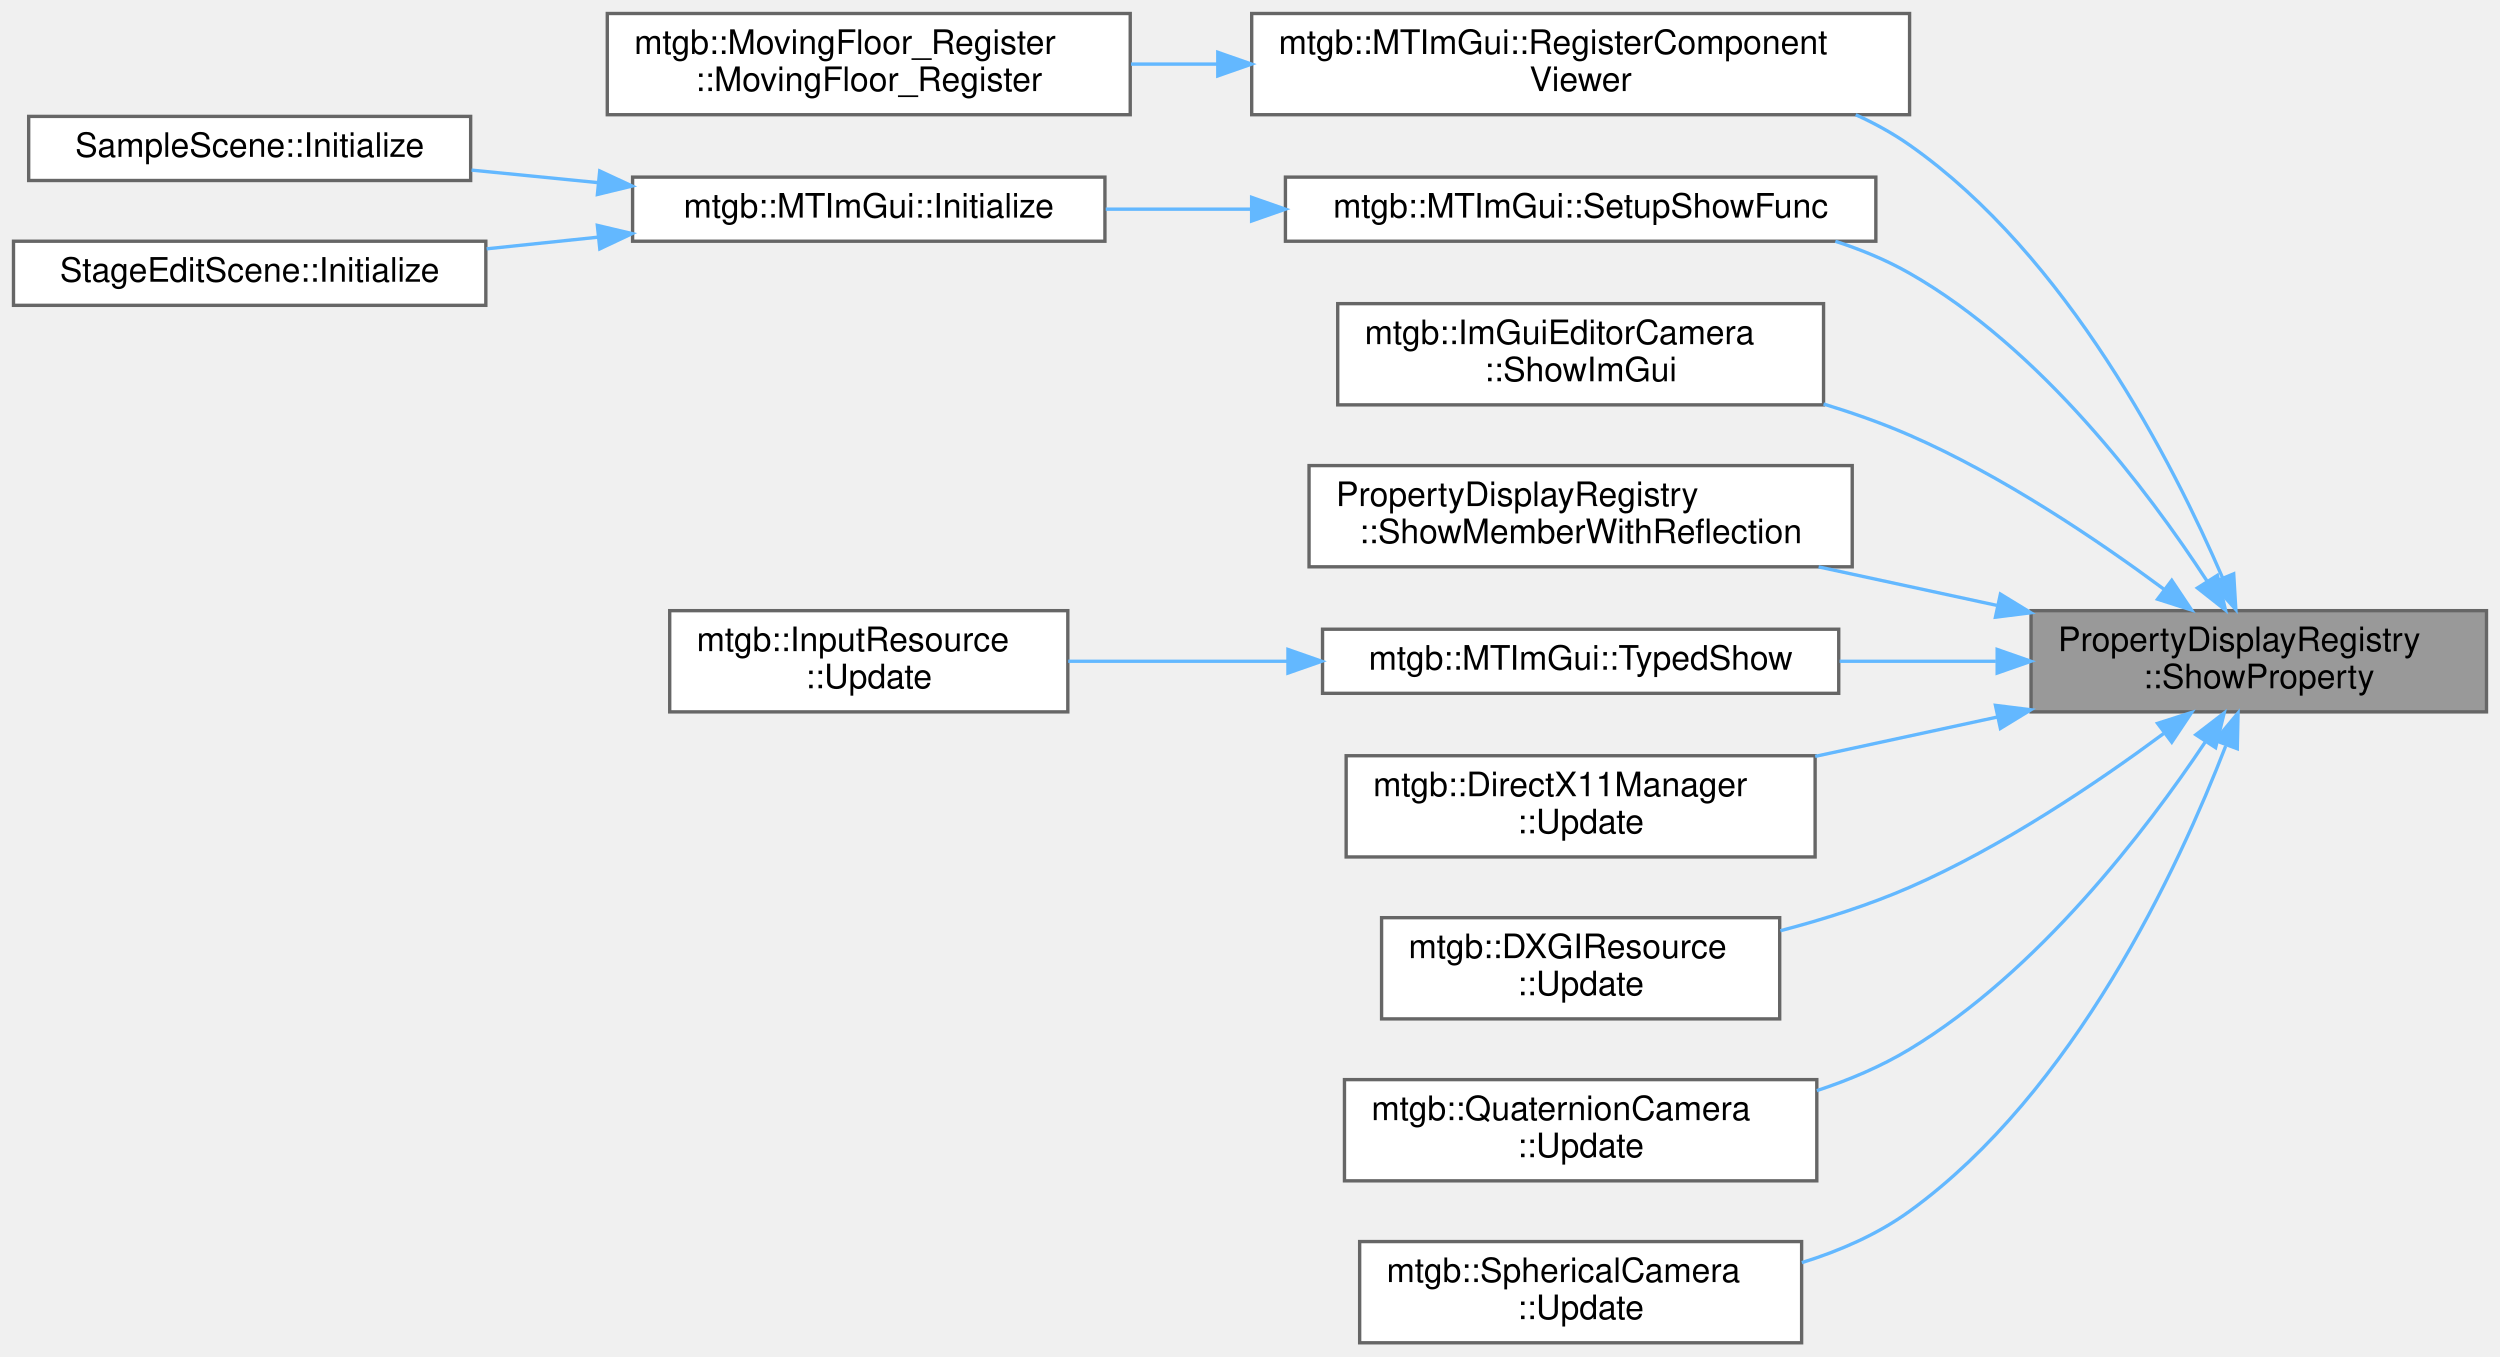
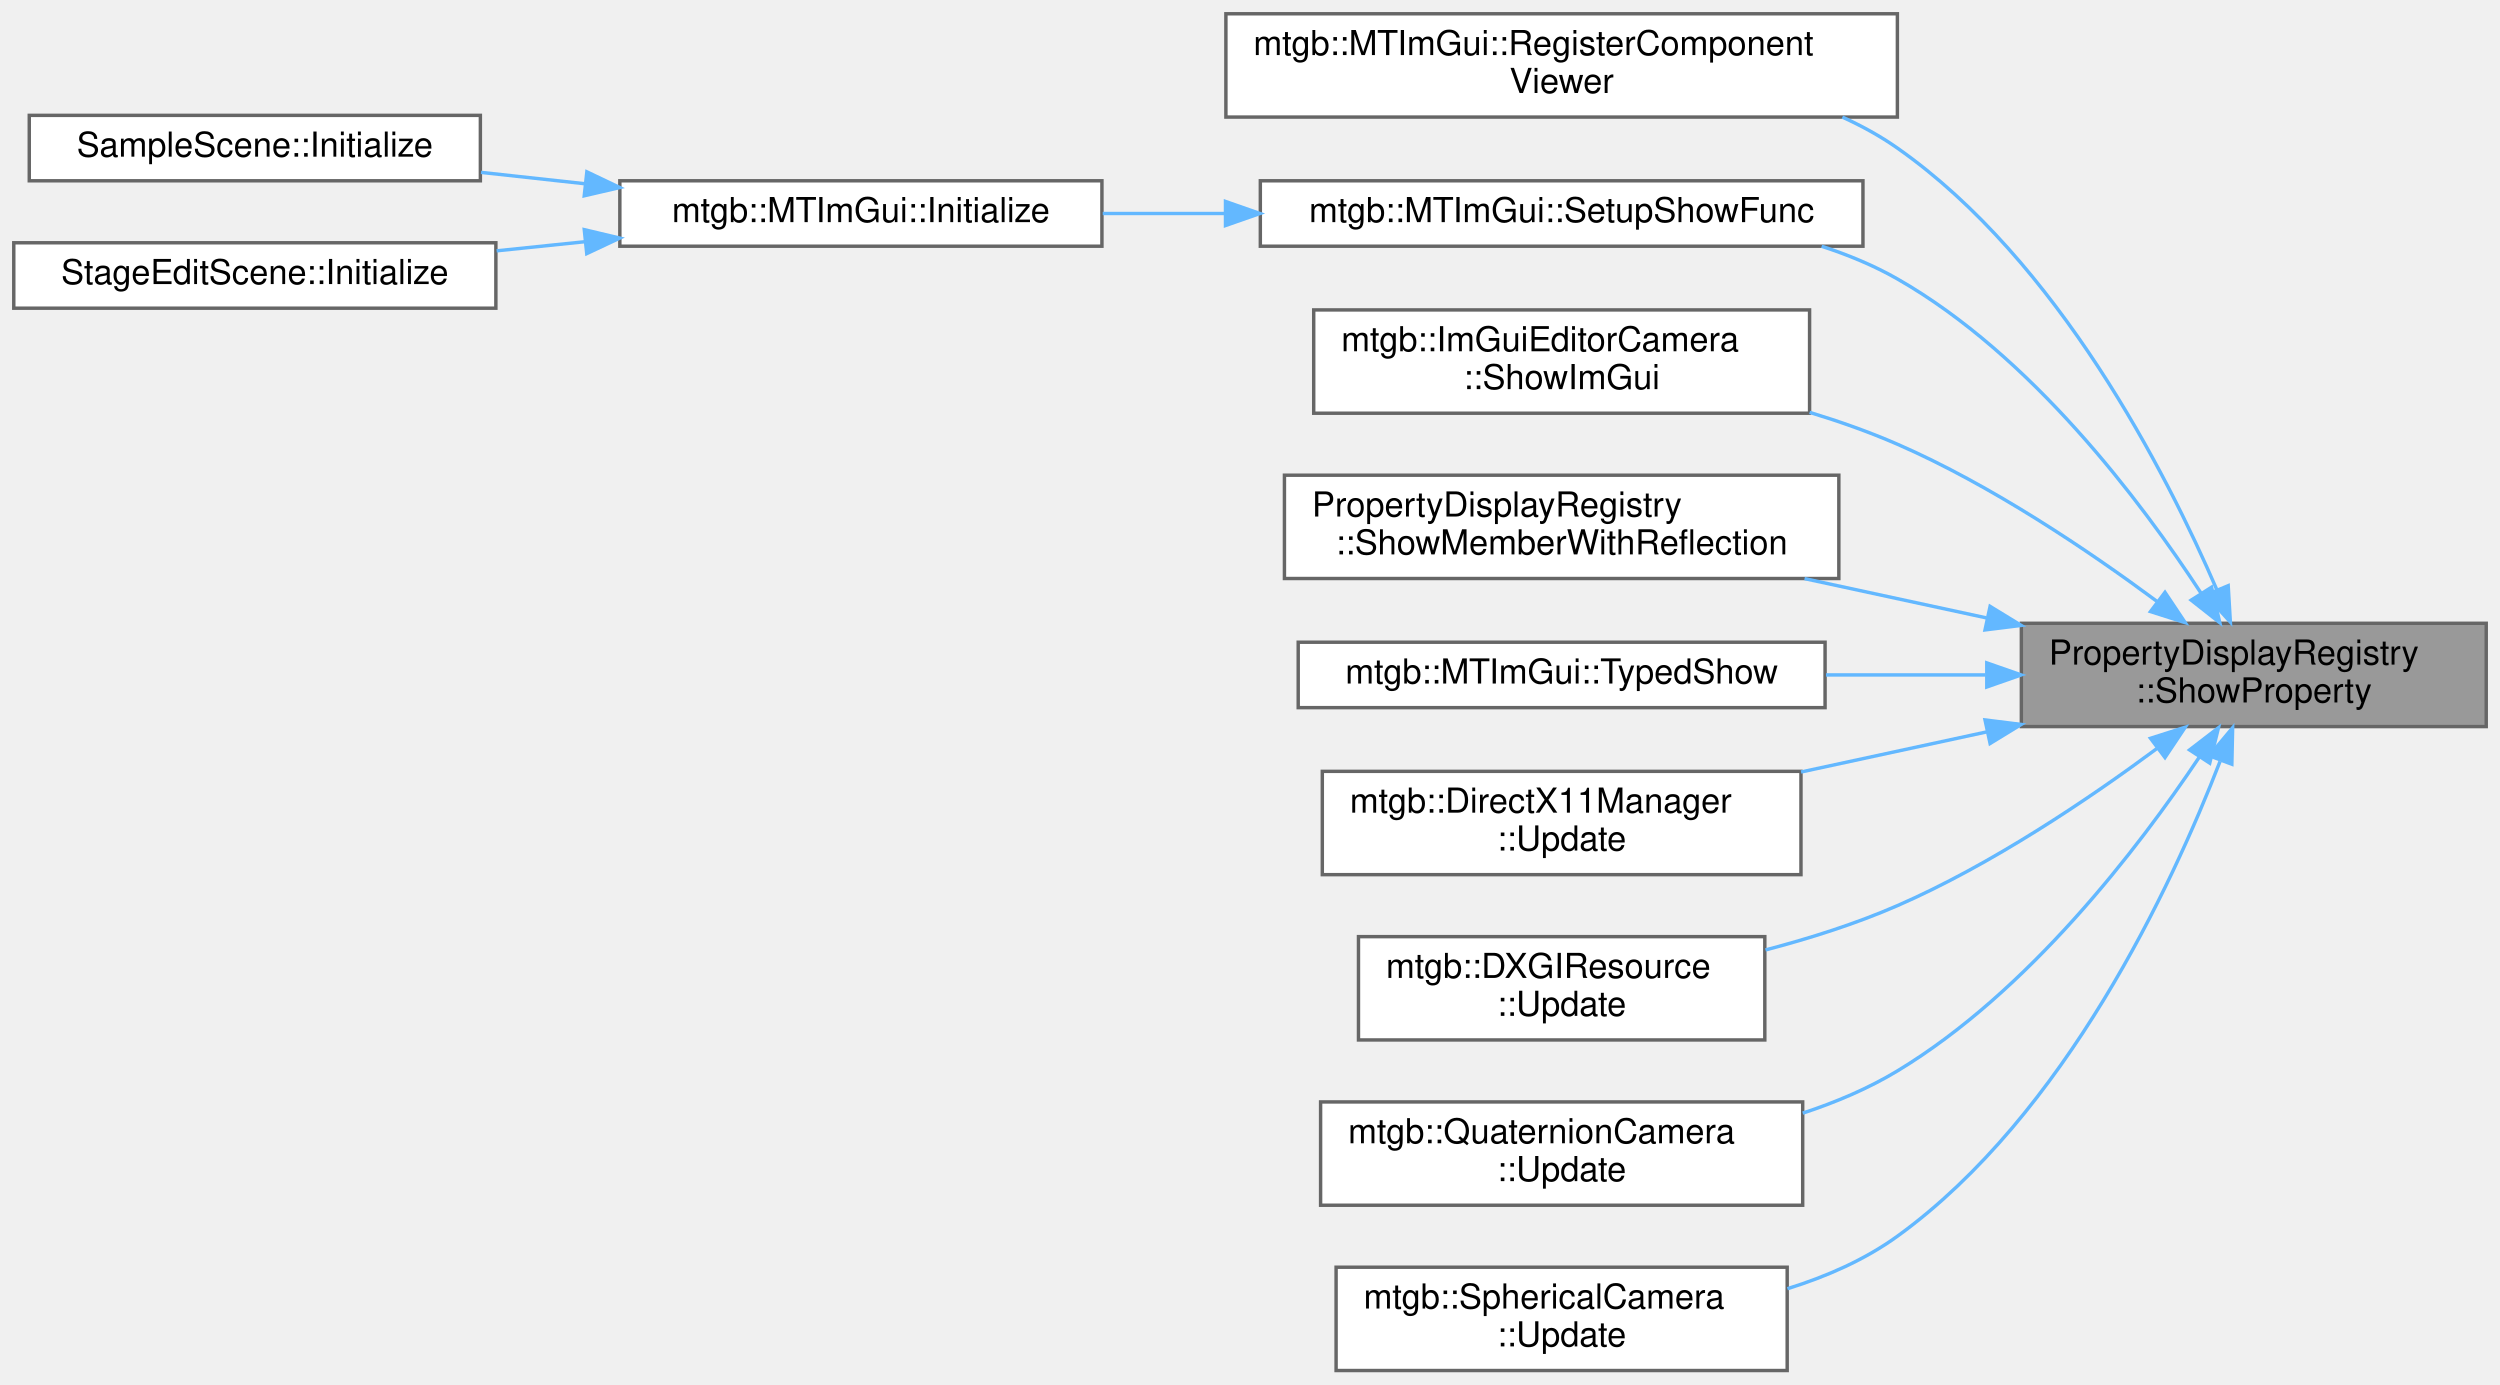
- <svg xmlns="http://www.w3.org/2000/svg" xmlns:xlink="http://www.w3.org/1999/xlink" width="741pt" height="402pt" viewBox="0.00 0.00 741.00 402.00">
+ <svg xmlns="http://www.w3.org/2000/svg" xmlns:xlink="http://www.w3.org/1999/xlink" width="726pt" height="402pt" viewBox="0.00 0.00 726.00 402.00">
  <g id="graph0" class="graph" transform="scale(1 1) rotate(0) translate(4 398)">
    <g id="node1" class="node">
      <g id="a_node1">
        <a xlink:title=" ">
-           <polygon fill="#999999" stroke="#666666" points="733,-217 598,-217 598,-187 733,-187 733,-217" />
-           <text text-anchor="start" x="606" y="-205" font-family="Helvetica,sans-Serif" font-size="10.00">PropertyDisplayRegistry</text>
-           <text text-anchor="middle" x="665.5" y="-194" font-family="Helvetica,sans-Serif" font-size="10.00">::ShowProperty</text>
+           <polygon fill="#999999" stroke="#666666" points="718,-217 583,-217 583,-187 718,-187 718,-217" />
+           <text text-anchor="start" x="591" y="-205" font-family="Helvetica,sans-Serif" font-size="10.00">PropertyDisplayRegistry</text>
+           <text text-anchor="middle" x="650.5" y="-194" font-family="Helvetica,sans-Serif" font-size="10.00">::ShowProperty</text>
        </a>
      </g>
    </g>
    <g id="node2" class="node">
      <g id="a_node2">
        <a xlink:href="classmtgb_1_1MTImGui.html#af5b5a6853c9d8c4fcf0b7c6c3d2233f2" target="_top" xlink:title=" ">
-           <polygon fill="white" stroke="#666666" points="562,-394 367,-394 367,-364 562,-364 562,-394" />
-           <text text-anchor="start" x="375" y="-382" font-family="Helvetica,sans-Serif" font-size="10.00">mtgb::MTImGui::RegisterComponent</text>
-           <text text-anchor="middle" x="464.5" y="-371" font-family="Helvetica,sans-Serif" font-size="10.00">Viewer</text>
+           <polygon fill="white" stroke="#666666" points="547,-394 352,-394 352,-364 547,-364 547,-394" />
+           <text text-anchor="start" x="360" y="-382" font-family="Helvetica,sans-Serif" font-size="10.00">mtgb::MTImGui::RegisterComponent</text>
+           <text text-anchor="middle" x="449.5" y="-371" font-family="Helvetica,sans-Serif" font-size="10.00">Viewer</text>
        </a>
      </g>
    </g>
    <g id="edge1" class="edge">
-       <path fill="none" stroke="#63b8ff" d="M654.82,-226.62C640.07,-260.83 608.68,-322.23 562,-355 557.05,-358.47 551.66,-361.44 546.03,-363.99" />
-       <polygon fill="#63b8ff" stroke="#63b8ff" points="658.07,-227.92 658.7,-217.34 651.61,-225.22 658.07,-227.92" />
+       <path fill="none" stroke="#63b8ff" d="M639.82,-226.62C625.07,-260.83 593.68,-322.23 547,-355 542.05,-358.47 536.66,-361.44 531.03,-363.99" />
+       <polygon fill="#63b8ff" stroke="#63b8ff" points="643.07,-227.92 643.7,-217.34 636.61,-225.22 643.07,-227.92" />
+     </g>
+     <g id="node3" class="node">
+       <g id="a_node3">
+         <a xlink:href="classmtgb_1_1MTImGui.html#a66e27a522dc67b37932354e70e6d9674" target="_top" xlink:title="TypedShowの_targetの型に対応する関数を登録する">
+           <polygon fill="white" stroke="#666666" points="537,-345.5 362,-345.5 362,-326.5 537,-326.5 537,-345.5" />
+           <text text-anchor="middle" x="449.5" y="-333.5" font-family="Helvetica,sans-Serif" font-size="10.00">mtgb::MTImGui::SetupShowFunc</text>
+         </a>
+       </g>
+     </g>
+     <g id="edge2" class="edge">
+       <path fill="none" stroke="#63b8ff" d="M635.1,-225.87C617.7,-252.53 585.86,-294.82 547,-317 540.18,-320.89 532.69,-324 525,-326.48" />
+       <polygon fill="#63b8ff" stroke="#63b8ff" points="638.23,-227.47 640.64,-217.16 632.32,-223.72 638.23,-227.47" />
+     </g>
+     <g id="node7" class="node">
+       <g id="a_node7">
+         <a xlink:href="classmtgb_1_1ImGuiEditorCamera.html#a4e39bb6938c95ae886e836c13d2d8a15" target="_top" xlink:title="指定した表示キューに積まれる">
+           <polygon fill="white" stroke="#666666" points="521.5,-308 377.5,-308 377.5,-278 521.5,-278 521.5,-308" />
+           <text text-anchor="start" x="385.5" y="-296" font-family="Helvetica,sans-Serif" font-size="10.00">mtgb::ImGuiEditorCamera</text>
+           <text text-anchor="middle" x="449.5" y="-285" font-family="Helvetica,sans-Serif" font-size="10.00">::ShowImGui</text>
+         </a>
+       </g>
+     </g>
+     <g id="edge6" class="edge">
+       <path fill="none" stroke="#63b8ff" d="M622.34,-223.39C602.48,-238.11 574.33,-257.08 547,-269 538.93,-272.52 530.25,-275.59 521.51,-278.25" />
+       <polygon fill="#63b8ff" stroke="#63b8ff" points="624.71,-225.99 630.59,-217.18 620.5,-220.4 624.71,-225.99" />
+     </g>
+     <g id="node8" class="node">
+       <g id="a_node8">
+         <a xlink:href="classPropertyDisplayRegistry.html#a8a0ca14c92532f2f840c3161e3582357" target="_top" xlink:title=" ">
+           <polygon fill="white" stroke="#666666" points="530,-260 369,-260 369,-230 530,-230 530,-260" />
+           <text text-anchor="start" x="377" y="-248" font-family="Helvetica,sans-Serif" font-size="10.00">PropertyDisplayRegistry</text>
+           <text text-anchor="middle" x="449.5" y="-237" font-family="Helvetica,sans-Serif" font-size="10.00">::ShowMemberWithReflection</text>
+         </a>
+       </g>
+     </g>
+     <g id="edge7" class="edge">
+       <path fill="none" stroke="#63b8ff" d="M572.86,-218.56C555.48,-222.32 537.11,-226.29 520.04,-229.97" />
+       <polygon fill="#63b8ff" stroke="#63b8ff" points="573.92,-221.91 582.96,-216.38 572.45,-215.07 573.92,-221.91" />
+     </g>
+     <g id="node9" class="node">
+       <g id="a_node9">
+         <a xlink:href="classmtgb_1_1MTImGui.html#a7a5d137f21d74b9dfe94416ea3dfcb6a" target="_top" xlink:title="型を指定して表示キューに積む 事前にSetupShowFuncで表示方法を登録する必要あり">
+           <polygon fill="white" stroke="#666666" points="526,-211.5 373,-211.5 373,-192.5 526,-192.5 526,-211.5" />
+           <text text-anchor="middle" x="449.5" y="-199.5" font-family="Helvetica,sans-Serif" font-size="10.00">mtgb::MTImGui::TypedShow</text>
+         </a>
+       </g>
+     </g>
+     <g id="edge8" class="edge">
+       <path fill="none" stroke="#63b8ff" d="M572.57,-202C557.37,-202 541.42,-202 526.26,-202" />
+       <polygon fill="#63b8ff" stroke="#63b8ff" points="572.96,-205.5 582.96,-202 572.96,-198.5 572.96,-205.5" />
+     </g>
+     <g id="node10" class="node">
+       <g id="a_node10">
+         <a xlink:href="classmtgb_1_1DirectX11Manager.html#a8f31aed60a43843bbb5cf6738fd147fd" target="_top" xlink:title=" ">
+           <polygon fill="white" stroke="#666666" points="519,-174 380,-174 380,-144 519,-144 519,-174" />
+           <text text-anchor="start" x="388" y="-162" font-family="Helvetica,sans-Serif" font-size="10.00">mtgb::DirectX11Manager</text>
+           <text text-anchor="middle" x="449.5" y="-151" font-family="Helvetica,sans-Serif" font-size="10.00">::Update</text>
+         </a>
+       </g>
+     </g>
+     <g id="edge9" class="edge">
+       <path fill="none" stroke="#63b8ff" d="M573.18,-185.51C555.36,-181.66 536.48,-177.58 519.02,-173.81" />
+       <polygon fill="#63b8ff" stroke="#63b8ff" points="572.45,-188.93 582.96,-187.62 573.92,-182.09 572.45,-188.93" />
+     </g>
+     <g id="node11" class="node">
+       <g id="a_node11">
+         <a xlink:href="classmtgb_1_1DXGIResource.html#a4bdee96054d05221b6c3a821c9d76847" target="_top" xlink:title="更新処理">
+           <polygon fill="white" stroke="#666666" points="508.5,-126 390.5,-126 390.5,-96 508.5,-96 508.5,-126" />
+           <text text-anchor="start" x="398.5" y="-114" font-family="Helvetica,sans-Serif" font-size="10.00">mtgb::DXGIResource</text>
+           <text text-anchor="middle" x="449.5" y="-103" font-family="Helvetica,sans-Serif" font-size="10.00">::Update</text>
+         </a>
+       </g>
+     </g>
+     <g id="edge10" class="edge">
+       <path fill="none" stroke="#63b8ff" d="M622.34,-180.61C602.48,-165.89 574.33,-146.92 547,-135 534.97,-129.75 521.58,-125.51 508.7,-122.13" />
+       <polygon fill="#63b8ff" stroke="#63b8ff" points="620.5,-183.6 630.59,-186.82 624.71,-178.01 620.5,-183.6" />
+     </g>
+     <g id="node12" class="node">
+       <g id="a_node12">
+         <a xlink:href="classmtgb_1_1QuaternionCamera.html#a6e9c36ed2b7d4262312fe6d9f183a605" target="_top" xlink:title=" ">
+           <polygon fill="white" stroke="#666666" points="519.5,-78 379.5,-78 379.5,-48 519.5,-48 519.5,-78" />
+           <text text-anchor="start" x="387.5" y="-66" font-family="Helvetica,sans-Serif" font-size="10.00">mtgb::QuaternionCamera</text>
+           <text text-anchor="middle" x="449.5" y="-55" font-family="Helvetica,sans-Serif" font-size="10.00">::Update</text>
+         </a>
+       </g>
+     </g>
+     <g id="edge11" class="edge">
+       <path fill="none" stroke="#63b8ff" d="M634.62,-178.05C616.97,-151.68 585.09,-110 547,-87 538.58,-81.91 529.12,-77.9 519.51,-74.74" />
+       <polygon fill="#63b8ff" stroke="#63b8ff" points="631.85,-180.22 640.25,-186.68 637.71,-176.39 631.85,-180.22" />
+     </g>
+     <g id="node13" class="node">
+       <g id="a_node13">
+         <a xlink:href="classmtgb_1_1SphericalCamera.html#ad14341dbd45b682bad3416ae009dde14" target="_top" xlink:title=" ">
+           <polygon fill="white" stroke="#666666" points="515,-30 384,-30 384,0 515,0 515,-30" />
+           <text text-anchor="start" x="392" y="-18" font-family="Helvetica,sans-Serif" font-size="10.00">mtgb::SphericalCamera</text>
+           <text text-anchor="middle" x="449.5" y="-7" font-family="Helvetica,sans-Serif" font-size="10.00">::Update</text>
+         </a>
+       </g>
+     </g>
+     <g id="edge12" class="edge">
+       <path fill="none" stroke="#63b8ff" d="M640.7,-176.89C626.69,-140.69 595.8,-74.33 547,-39 537.56,-32.17 526.39,-27.27 515.06,-23.76" />
+       <polygon fill="#63b8ff" stroke="#63b8ff" points="637.57,-178.53 644.36,-186.67 644.13,-176.07 637.57,-178.53" />
    </g>
    <g id="node4" class="node">
      <g id="a_node4">
-         <a xlink:href="classmtgb_1_1MTImGui.html#a66e27a522dc67b37932354e70e6d9674" target="_top" xlink:title="TypedShowの_targetの型に対応する関数を登録する">
-           <polygon fill="white" stroke="#666666" points="552,-345.5 377,-345.5 377,-326.5 552,-326.5 552,-345.5" />
-           <text text-anchor="middle" x="464.5" y="-333.5" font-family="Helvetica,sans-Serif" font-size="10.00">mtgb::MTImGui::SetupShowFunc</text>
+         <a xlink:href="classmtgb_1_1MTImGui.html#a9d99d144b1fc6bbaacf6044db9ef8eba" target="_top" xlink:title=" ">
+           <polygon fill="white" stroke="#666666" points="316,-345.5 176,-345.5 176,-326.5 316,-326.5 316,-345.5" />
+           <text text-anchor="middle" x="246" y="-333.5" font-family="Helvetica,sans-Serif" font-size="10.00">mtgb::MTImGui::Initialize</text>
        </a>
      </g>
    </g>
    <g id="edge3" class="edge">
-       <path fill="none" stroke="#63b8ff" d="M650.1,-225.87C632.7,-252.53 600.86,-294.82 562,-317 555.18,-320.89 547.69,-324 540,-326.48" />
-       <polygon fill="#63b8ff" stroke="#63b8ff" points="653.23,-227.47 655.64,-217.16 647.32,-223.72 653.23,-227.47" />
-     </g>
-     <g id="node8" class="node">
-       <g id="a_node8">
-         <a xlink:href="classmtgb_1_1ImGuiEditorCamera.html#a4e39bb6938c95ae886e836c13d2d8a15" target="_top" xlink:title="指定した表示キューに積まれる">
-           <polygon fill="white" stroke="#666666" points="536.5,-308 392.5,-308 392.5,-278 536.5,-278 536.5,-308" />
-           <text text-anchor="start" x="400.5" y="-296" font-family="Helvetica,sans-Serif" font-size="10.00">mtgb::ImGuiEditorCamera</text>
-           <text text-anchor="middle" x="464.5" y="-285" font-family="Helvetica,sans-Serif" font-size="10.00">::ShowImGui</text>
-         </a>
-       </g>
-     </g>
-     <g id="edge7" class="edge">
-       <path fill="none" stroke="#63b8ff" d="M637.34,-223.39C617.48,-238.11 589.33,-257.08 562,-269 553.93,-272.52 545.25,-275.59 536.51,-278.25" />
-       <polygon fill="#63b8ff" stroke="#63b8ff" points="639.71,-225.99 645.59,-217.18 635.5,-220.4 639.71,-225.99" />
-     </g>
-     <g id="node9" class="node">
-       <g id="a_node9">
-         <a xlink:href="classPropertyDisplayRegistry.html#a8a0ca14c92532f2f840c3161e3582357" target="_top" xlink:title=" ">
-           <polygon fill="white" stroke="#666666" points="545,-260 384,-260 384,-230 545,-230 545,-260" />
-           <text text-anchor="start" x="392" y="-248" font-family="Helvetica,sans-Serif" font-size="10.00">PropertyDisplayRegistry</text>
-           <text text-anchor="middle" x="464.5" y="-237" font-family="Helvetica,sans-Serif" font-size="10.00">::ShowMemberWithReflection</text>
-         </a>
-       </g>
-     </g>
-     <g id="edge8" class="edge">
-       <path fill="none" stroke="#63b8ff" d="M587.86,-218.56C570.48,-222.32 552.11,-226.29 535.04,-229.97" />
-       <polygon fill="#63b8ff" stroke="#63b8ff" points="588.92,-221.91 597.96,-216.38 587.45,-215.07 588.92,-221.91" />
-     </g>
-     <g id="node10" class="node">
-       <g id="a_node10">
-         <a xlink:href="classmtgb_1_1MTImGui.html#a7a5d137f21d74b9dfe94416ea3dfcb6a" target="_top" xlink:title="型を指定して表示キューに積む 事前にSetupShowFuncで表示方法を登録する必要あり">
-           <polygon fill="white" stroke="#666666" points="541,-211.5 388,-211.5 388,-192.5 541,-192.5 541,-211.5" />
-           <text text-anchor="middle" x="464.5" y="-199.5" font-family="Helvetica,sans-Serif" font-size="10.00">mtgb::MTImGui::TypedShow</text>
-         </a>
-       </g>
-     </g>
-     <g id="edge9" class="edge">
-       <path fill="none" stroke="#63b8ff" d="M587.57,-202C572.37,-202 556.42,-202 541.26,-202" />
-       <polygon fill="#63b8ff" stroke="#63b8ff" points="587.96,-205.5 597.96,-202 587.96,-198.5 587.96,-205.5" />
-     </g>
-     <g id="node12" class="node">
-       <g id="a_node12">
-         <a xlink:href="classmtgb_1_1DirectX11Manager.html#a8f31aed60a43843bbb5cf6738fd147fd" target="_top" xlink:title=" ">
-           <polygon fill="white" stroke="#666666" points="534,-174 395,-174 395,-144 534,-144 534,-174" />
-           <text text-anchor="start" x="403" y="-162" font-family="Helvetica,sans-Serif" font-size="10.00">mtgb::DirectX11Manager</text>
-           <text text-anchor="middle" x="464.5" y="-151" font-family="Helvetica,sans-Serif" font-size="10.00">::Update</text>
-         </a>
-       </g>
-     </g>
-     <g id="edge11" class="edge">
-       <path fill="none" stroke="#63b8ff" d="M588.18,-185.51C570.36,-181.66 551.48,-177.58 534.02,-173.81" />
-       <polygon fill="#63b8ff" stroke="#63b8ff" points="587.45,-188.93 597.96,-187.62 588.92,-182.09 587.45,-188.93" />
-     </g>
-     <g id="node13" class="node">
-       <g id="a_node13">
-         <a xlink:href="classmtgb_1_1DXGIResource.html#a4bdee96054d05221b6c3a821c9d76847" target="_top" xlink:title="更新処理">
-           <polygon fill="white" stroke="#666666" points="523.5,-126 405.5,-126 405.5,-96 523.5,-96 523.5,-126" />
-           <text text-anchor="start" x="413.5" y="-114" font-family="Helvetica,sans-Serif" font-size="10.00">mtgb::DXGIResource</text>
-           <text text-anchor="middle" x="464.5" y="-103" font-family="Helvetica,sans-Serif" font-size="10.00">::Update</text>
-         </a>
-       </g>
-     </g>
-     <g id="edge12" class="edge">
-       <path fill="none" stroke="#63b8ff" d="M637.34,-180.61C617.48,-165.89 589.33,-146.92 562,-135 549.97,-129.75 536.58,-125.51 523.7,-122.13" />
-       <polygon fill="#63b8ff" stroke="#63b8ff" points="635.5,-183.6 645.59,-186.82 639.71,-178.01 635.5,-183.6" />
-     </g>
-     <g id="node14" class="node">
-       <g id="a_node14">
-         <a xlink:href="classmtgb_1_1QuaternionCamera.html#a6e9c36ed2b7d4262312fe6d9f183a605" target="_top" xlink:title=" ">
-           <polygon fill="white" stroke="#666666" points="534.5,-78 394.5,-78 394.5,-48 534.5,-48 534.5,-78" />
-           <text text-anchor="start" x="402.5" y="-66" font-family="Helvetica,sans-Serif" font-size="10.00">mtgb::QuaternionCamera</text>
-           <text text-anchor="middle" x="464.5" y="-55" font-family="Helvetica,sans-Serif" font-size="10.00">::Update</text>
-         </a>
-       </g>
-     </g>
-     <g id="edge13" class="edge">
-       <path fill="none" stroke="#63b8ff" d="M649.62,-178.05C631.97,-151.68 600.09,-110 562,-87 553.58,-81.91 544.12,-77.9 534.51,-74.74" />
-       <polygon fill="#63b8ff" stroke="#63b8ff" points="646.85,-180.22 655.25,-186.68 652.71,-176.39 646.85,-180.22" />
-     </g>
-     <g id="node15" class="node">
-       <g id="a_node15">
-         <a xlink:href="classmtgb_1_1SphericalCamera.html#ad14341dbd45b682bad3416ae009dde14" target="_top" xlink:title=" ">
-           <polygon fill="white" stroke="#666666" points="530,-30 399,-30 399,0 530,0 530,-30" />
-           <text text-anchor="start" x="407" y="-18" font-family="Helvetica,sans-Serif" font-size="10.00">mtgb::SphericalCamera</text>
-           <text text-anchor="middle" x="464.5" y="-7" font-family="Helvetica,sans-Serif" font-size="10.00">::Update</text>
-         </a>
-       </g>
-     </g>
-     <g id="edge14" class="edge">
-       <path fill="none" stroke="#63b8ff" d="M655.7,-176.89C641.69,-140.69 610.8,-74.33 562,-39 552.56,-32.17 541.39,-27.27 530.06,-23.76" />
-       <polygon fill="#63b8ff" stroke="#63b8ff" points="652.57,-178.53 659.36,-186.67 659.13,-176.07 652.57,-178.53" />
-     </g>
-     <g id="node3" class="node">
-       <g id="a_node3">
-         <a xlink:href="structmtgb_1_1MovingFloor__Register.html#ad8a5d16d2959458dab3ac405c5df21f8" target="_top" xlink:title=" ">
-           <polygon fill="white" stroke="#666666" points="331,-394 176,-394 176,-364 331,-364 331,-394" />
-           <text text-anchor="start" x="184" y="-382" font-family="Helvetica,sans-Serif" font-size="10.00">mtgb::MovingFloor_Register</text>
-           <text text-anchor="middle" x="253.5" y="-371" font-family="Helvetica,sans-Serif" font-size="10.00">::MovingFloor_Register</text>
-         </a>
-       </g>
-     </g>
-     <g id="edge2" class="edge">
-       <path fill="none" stroke="#63b8ff" d="M356.83,-379C348.2,-379 339.59,-379 331.23,-379" />
-       <polygon fill="#63b8ff" stroke="#63b8ff" points="356.95,-382.5 366.95,-379 356.95,-375.5 356.95,-382.5" />
+       <path fill="none" stroke="#63b8ff" d="M351.82,-336C339.8,-336 327.71,-336 316.23,-336" />
+       <polygon fill="#63b8ff" stroke="#63b8ff" points="351.88,-339.5 361.88,-336 351.88,-332.5 351.88,-339.5" />
    </g>
    <g id="node5" class="node">
      <g id="a_node5">
-         <a xlink:href="classmtgb_1_1MTImGui.html#a9d99d144b1fc6bbaacf6044db9ef8eba" target="_top" xlink:title=" ">
-           <polygon fill="white" stroke="#666666" points="323.5,-345.5 183.5,-345.5 183.5,-326.5 323.5,-326.5 323.5,-345.5" />
-           <text text-anchor="middle" x="253.5" y="-333.5" font-family="Helvetica,sans-Serif" font-size="10.00">mtgb::MTImGui::Initialize</text>
+         <a xlink:href="classSampleScene.html#aae186be401040c6ad4aef71afd78f711" target="_top" xlink:title=" ">
+           <polygon fill="white" stroke="#666666" points="135.5,-364.5 4.5,-364.5 4.5,-345.5 135.5,-345.5 135.5,-364.5" />
+           <text text-anchor="middle" x="70" y="-352.5" font-family="Helvetica,sans-Serif" font-size="10.00">SampleScene::Initialize</text>
        </a>
      </g>
    </g>
    <g id="edge4" class="edge">
-       <path fill="none" stroke="#63b8ff" d="M366.94,-336C352.37,-336 337.59,-336 323.74,-336" />
-       <polygon fill="#63b8ff" stroke="#63b8ff" points="366.98,-339.5 376.98,-336 366.98,-332.5 366.98,-339.5" />
+       <path fill="none" stroke="#63b8ff" d="M165.93,-344.63C155.81,-345.74 145.54,-346.86 135.69,-347.94" />
+       <polygon fill="#63b8ff" stroke="#63b8ff" points="166.42,-348.1 175.98,-343.54 165.66,-341.14 166.42,-348.1" />
    </g>
    <g id="node6" class="node">
      <g id="a_node6">
-         <a xlink:href="classSampleScene.html#aae186be401040c6ad4aef71afd78f711" target="_top" xlink:title=" ">
-           <polygon fill="white" stroke="#666666" points="135.5,-363.5 4.5,-363.5 4.5,-344.5 135.5,-344.5 135.5,-363.5" />
-           <text text-anchor="middle" x="70" y="-351.5" font-family="Helvetica,sans-Serif" font-size="10.00">SampleScene::Initialize</text>
+         <a xlink:href="classStageEditScene.html#ab58c8a57aad68525a42128f090cb4919" target="_top" xlink:title=" ">
+           <polygon fill="white" stroke="#666666" points="140,-327.5 0,-327.5 0,-308.5 140,-308.5 140,-327.5" />
+           <text text-anchor="middle" x="70" y="-315.5" font-family="Helvetica,sans-Serif" font-size="10.00">StageEditScene::Initialize</text>
        </a>
      </g>
    </g>
    <g id="edge5" class="edge">
-       <path fill="none" stroke="#63b8ff" d="M173.37,-343.85C160.81,-345.09 147.94,-346.37 135.76,-347.58" />
-       <polygon fill="#63b8ff" stroke="#63b8ff" points="173.76,-347.33 183.36,-342.86 173.07,-340.36 173.76,-347.33" />
-     </g>
-     <g id="node7" class="node">
-       <g id="a_node7">
-         <a xlink:href="classStageEditScene.html#ab58c8a57aad68525a42128f090cb4919" target="_top" xlink:title=" ">
-           <polygon fill="white" stroke="#666666" points="140,-326.5 0,-326.5 0,-307.5 140,-307.5 140,-326.5" />
-           <text text-anchor="middle" x="70" y="-314.5" font-family="Helvetica,sans-Serif" font-size="10.00">StageEditScene::Initialize</text>
-         </a>
-       </g>
-     </g>
-     <g id="edge6" class="edge">
-       <path fill="none" stroke="#63b8ff" d="M173.33,-327.71C162.31,-326.56 151.06,-325.38 140.24,-324.25" />
-       <polygon fill="#63b8ff" stroke="#63b8ff" points="173.05,-331.2 183.36,-328.76 173.78,-324.24 173.05,-331.2" />
-     </g>
-     <g id="node11" class="node">
-       <g id="a_node11">
-         <a xlink:href="classmtgb_1_1InputResource.html#ad1a7496289a816903d50af7232189601" target="_top" xlink:title="更新処理">
-           <polygon fill="white" stroke="#666666" points="312.5,-217 194.5,-217 194.5,-187 312.5,-187 312.5,-217" />
-           <text text-anchor="start" x="202.5" y="-205" font-family="Helvetica,sans-Serif" font-size="10.00">mtgb::InputResource</text>
-           <text text-anchor="middle" x="253.5" y="-194" font-family="Helvetica,sans-Serif" font-size="10.00">::Update</text>
-         </a>
-       </g>
-     </g>
-     <g id="edge10" class="edge">
-       <path fill="none" stroke="#63b8ff" d="M377.48,-202C355.65,-202 332.7,-202 312.62,-202" />
-       <polygon fill="#63b8ff" stroke="#63b8ff" points="377.75,-205.5 387.75,-202 377.75,-198.5 377.75,-205.5" />
+       <path fill="none" stroke="#63b8ff" d="M165.97,-327.82C157.38,-326.94 148.68,-326.04 140.22,-325.16" />
+       <polygon fill="#63b8ff" stroke="#63b8ff" points="165.67,-331.31 175.98,-328.86 166.39,-324.35 165.67,-331.31" />
    </g>
  </g>
</svg>
